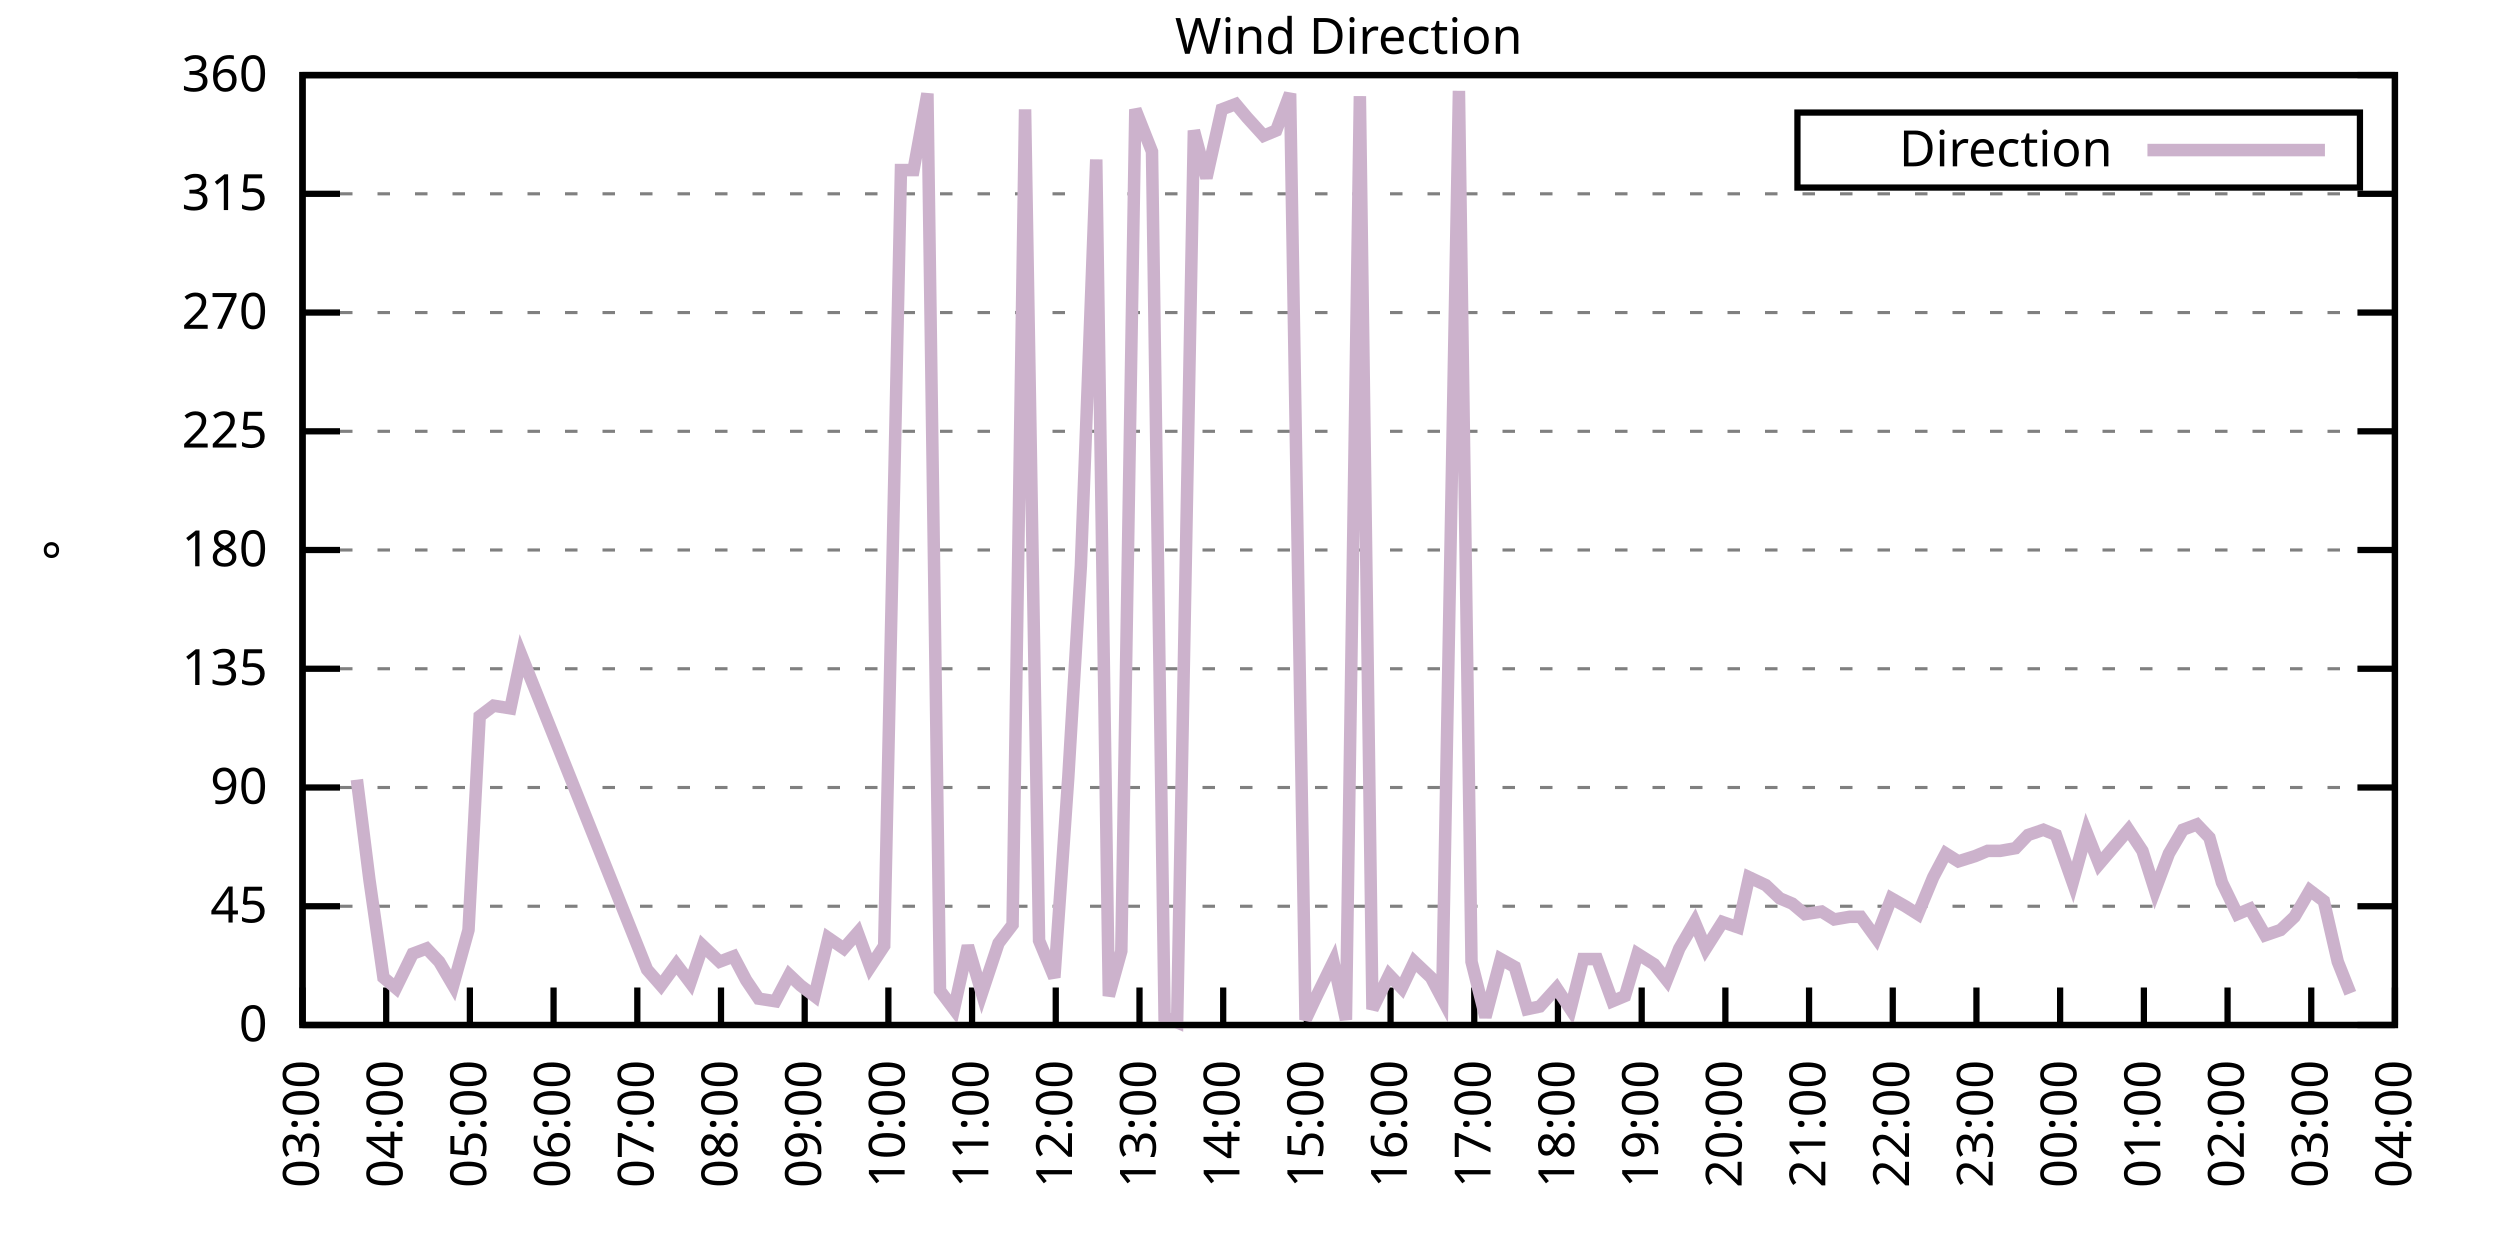
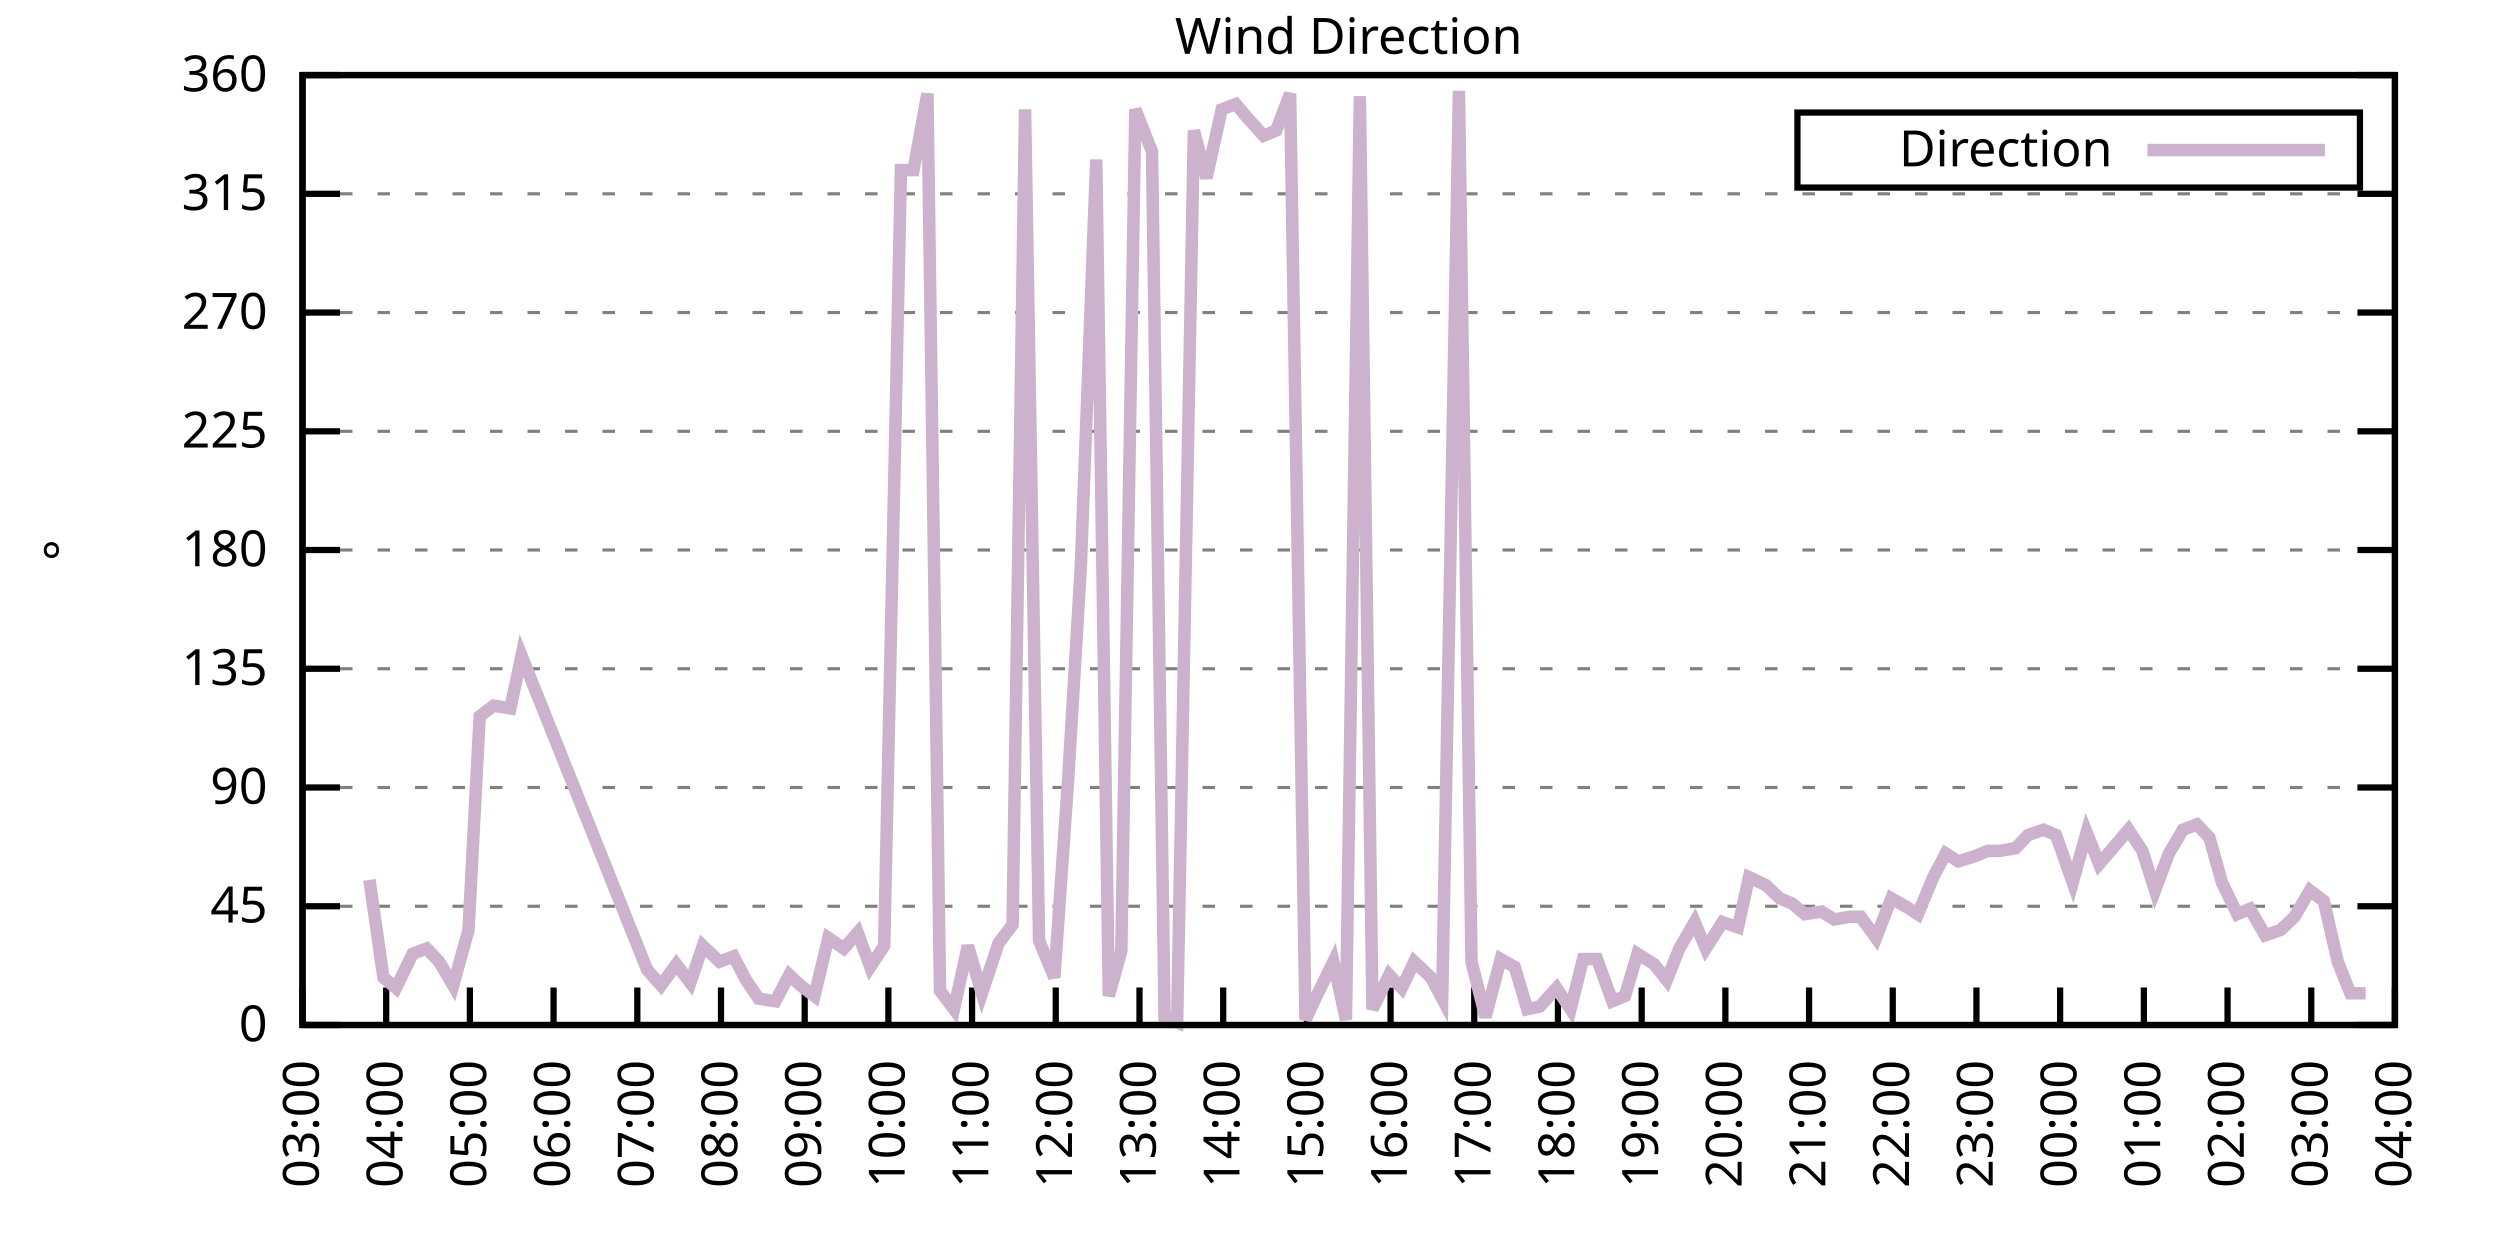
<svg xmlns="http://www.w3.org/2000/svg" xmlns:xlink="http://www.w3.org/1999/xlink" width="400" height="200" viewBox="0 0 400 200">
  <g id="gnuplot_canvas">
    <rect x="0" y="0" width="400" height="200" fill="none" />
    <defs>
      <circle id="gpDot" r="0.5" stroke-width="0.5" stroke="currentColor" />
      <path id="gpPt0" stroke-width="0.333" stroke="currentColor" d="M-1,0 h2 M0,-1 v2" />
      <path id="gpPt1" stroke-width="0.333" stroke="currentColor" d="M-1,-1 L1,1 M1,-1 L-1,1" />
      <path id="gpPt2" stroke-width="0.333" stroke="currentColor" d="M-1,0 L1,0 M0,-1 L0,1 M-1,-1 L1,1 M-1,1 L1,-1" />
      <rect id="gpPt3" stroke-width="0.333" stroke="currentColor" x="-1" y="-1" width="2" height="2" />
      <rect id="gpPt4" stroke-width="0.333" stroke="currentColor" fill="currentColor" x="-1" y="-1" width="2" height="2" />
      <circle id="gpPt5" stroke-width="0.333" stroke="currentColor" cx="0" cy="0" r="1" />
      <use xlink:href="#gpPt5" id="gpPt6" fill="currentColor" stroke="none" />
      <path id="gpPt7" stroke-width="0.333" stroke="currentColor" d="M0,-1.33 L-1.33,0.67 L1.33,0.67 z" />
      <use xlink:href="#gpPt7" id="gpPt8" fill="currentColor" stroke="none" />
      <use xlink:href="#gpPt7" id="gpPt9" stroke="currentColor" transform="rotate(180)" />
      <use xlink:href="#gpPt9" id="gpPt10" fill="currentColor" stroke="none" />
      <use xlink:href="#gpPt3" id="gpPt11" stroke="currentColor" transform="rotate(45)" />
      <use xlink:href="#gpPt11" id="gpPt12" fill="currentColor" stroke="none" />
      <path id="gpPt13" stroke-width="0.333" stroke="currentColor" d="M0,1.330 L1.265,0.411 L0.782,-1.067 L-0.782,-1.076 L-1.265,0.411 z" />
      <use xlink:href="#gpPt13" id="gpPt14" fill="currentColor" stroke="none" />
      <filter id="textbox" filterUnits="objectBoundingBox" x="0" y="0" height="1" width="1">
        <feFlood flood-color="white" flood-opacity="1" result="bgnd" />
        <feComposite in="SourceGraphic" in2="bgnd" operator="atop" />
      </filter>
      <filter id="greybox" filterUnits="objectBoundingBox" x="0" y="0" height="1" width="1">
        <feFlood flood-color="lightgrey" flood-opacity="1" result="grey" />
        <feComposite in="SourceGraphic" in2="grey" operator="atop" />
      </filter>
    </defs>
    <g fill="none" color="white" stroke="currentColor" stroke-width="1.00" stroke-linecap="butt" stroke-linejoin="miter">
</g>
    <g fill="none" color="black" stroke="currentColor" stroke-width="1.00" stroke-linecap="butt" stroke-linejoin="miter">
      <g stroke="none" shape-rendering="crispEdges">
        <polygon fill="rgb(255, 255, 255)" points="48.40,164.00 383.18,164.00 383.18,12.02 48.40,12.02 " />
      </g>
    </g>
    <g fill="none" color="black" stroke="currentColor" stroke-width="1.00" stroke-linecap="butt" stroke-linejoin="miter">
</g>
    <g fill="none" color="black" stroke="black" stroke-width="0.50" stroke-linecap="butt" stroke-linejoin="miter">
</g>
    <g fill="none" color="gray" stroke="currentColor" stroke-width="0.50" stroke-linecap="butt" stroke-linejoin="miter">
      <path stroke="gray" stroke-dasharray="2,4" class="gridline" d="M48.40,164.00 L383.19,164.00  " />
    </g>
    <g fill="none" color="gray" stroke="gray" stroke-width="1.00" stroke-linecap="butt" stroke-linejoin="miter">
</g>
    <g fill="none" color="black" stroke="currentColor" stroke-width="1.00" stroke-linecap="butt" stroke-linejoin="miter">
      <path stroke="black" d="M48.40,164.00 L54.40,164.00 M383.19,164.00 L377.19,164.00  " />
      <g transform="translate(42.80,166.60)" stroke="none" fill="black" font-family="Sans" font-size="8.00" text-anchor="end">
        <text>
          <tspan font-family="Sans"> 0</tspan>
        </text>
      </g>
    </g>
    <g fill="none" color="black" stroke="currentColor" stroke-width="1.00" stroke-linecap="butt" stroke-linejoin="miter">
</g>
    <g fill="none" color="black" stroke="black" stroke-width="0.50" stroke-linecap="butt" stroke-linejoin="miter">
</g>
    <g fill="none" color="gray" stroke="currentColor" stroke-width="0.50" stroke-linecap="butt" stroke-linejoin="miter">
      <path stroke="gray" stroke-dasharray="2,4" class="gridline" d="M48.40,145.00 L383.19,145.00  " />
    </g>
    <g fill="none" color="gray" stroke="gray" stroke-width="1.00" stroke-linecap="butt" stroke-linejoin="miter">
</g>
    <g fill="none" color="black" stroke="currentColor" stroke-width="1.00" stroke-linecap="butt" stroke-linejoin="miter">
      <path stroke="black" d="M48.40,145.00 L54.40,145.00 M383.19,145.00 L377.19,145.00  " />
      <g transform="translate(42.80,147.60)" stroke="none" fill="black" font-family="Sans" font-size="8.00" text-anchor="end">
        <text>
          <tspan font-family="Sans"> 45</tspan>
        </text>
      </g>
    </g>
    <g fill="none" color="black" stroke="currentColor" stroke-width="1.00" stroke-linecap="butt" stroke-linejoin="miter">
</g>
    <g fill="none" color="black" stroke="black" stroke-width="0.50" stroke-linecap="butt" stroke-linejoin="miter">
</g>
    <g fill="none" color="gray" stroke="currentColor" stroke-width="0.50" stroke-linecap="butt" stroke-linejoin="miter">
      <path stroke="gray" stroke-dasharray="2,4" class="gridline" d="M48.40,126.00 L383.19,126.00  " />
    </g>
    <g fill="none" color="gray" stroke="gray" stroke-width="1.00" stroke-linecap="butt" stroke-linejoin="miter">
</g>
    <g fill="none" color="black" stroke="currentColor" stroke-width="1.00" stroke-linecap="butt" stroke-linejoin="miter">
      <path stroke="black" d="M48.40,126.00 L54.40,126.00 M383.19,126.00 L377.19,126.00  " />
      <g transform="translate(42.80,128.60)" stroke="none" fill="black" font-family="Sans" font-size="8.00" text-anchor="end">
        <text>
          <tspan font-family="Sans"> 90</tspan>
        </text>
      </g>
    </g>
    <g fill="none" color="black" stroke="currentColor" stroke-width="1.00" stroke-linecap="butt" stroke-linejoin="miter">
</g>
    <g fill="none" color="black" stroke="black" stroke-width="0.50" stroke-linecap="butt" stroke-linejoin="miter">
</g>
    <g fill="none" color="gray" stroke="currentColor" stroke-width="0.50" stroke-linecap="butt" stroke-linejoin="miter">
      <path stroke="gray" stroke-dasharray="2,4" class="gridline" d="M48.40,107.00 L383.19,107.00  " />
    </g>
    <g fill="none" color="gray" stroke="gray" stroke-width="1.00" stroke-linecap="butt" stroke-linejoin="miter">
</g>
    <g fill="none" color="black" stroke="currentColor" stroke-width="1.00" stroke-linecap="butt" stroke-linejoin="miter">
      <path stroke="black" d="M48.40,107.00 L54.40,107.00 M383.19,107.00 L377.19,107.00  " />
      <g transform="translate(42.80,109.60)" stroke="none" fill="black" font-family="Sans" font-size="8.00" text-anchor="end">
        <text>
          <tspan font-family="Sans"> 135</tspan>
        </text>
      </g>
    </g>
    <g fill="none" color="black" stroke="currentColor" stroke-width="1.00" stroke-linecap="butt" stroke-linejoin="miter">
</g>
    <g fill="none" color="black" stroke="black" stroke-width="0.50" stroke-linecap="butt" stroke-linejoin="miter">
</g>
    <g fill="none" color="gray" stroke="currentColor" stroke-width="0.50" stroke-linecap="butt" stroke-linejoin="miter">
      <path stroke="gray" stroke-dasharray="2,4" class="gridline" d="M48.40,88.00 L383.19,88.00  " />
    </g>
    <g fill="none" color="gray" stroke="gray" stroke-width="1.00" stroke-linecap="butt" stroke-linejoin="miter">
</g>
    <g fill="none" color="black" stroke="currentColor" stroke-width="1.00" stroke-linecap="butt" stroke-linejoin="miter">
      <path stroke="black" d="M48.40,88.00 L54.40,88.00 M383.19,88.00 L377.19,88.00  " />
      <g transform="translate(42.80,90.60)" stroke="none" fill="black" font-family="Sans" font-size="8.00" text-anchor="end">
        <text>
          <tspan font-family="Sans"> 180</tspan>
        </text>
      </g>
    </g>
    <g fill="none" color="black" stroke="currentColor" stroke-width="1.00" stroke-linecap="butt" stroke-linejoin="miter">
</g>
    <g fill="none" color="black" stroke="black" stroke-width="0.50" stroke-linecap="butt" stroke-linejoin="miter">
</g>
    <g fill="none" color="gray" stroke="currentColor" stroke-width="0.50" stroke-linecap="butt" stroke-linejoin="miter">
      <path stroke="gray" stroke-dasharray="2,4" class="gridline" d="M48.40,69.01 L383.19,69.01  " />
    </g>
    <g fill="none" color="gray" stroke="gray" stroke-width="1.00" stroke-linecap="butt" stroke-linejoin="miter">
</g>
    <g fill="none" color="black" stroke="currentColor" stroke-width="1.00" stroke-linecap="butt" stroke-linejoin="miter">
      <path stroke="black" d="M48.40,69.01 L54.40,69.01 M383.19,69.01 L377.19,69.01  " />
      <g transform="translate(42.80,71.61)" stroke="none" fill="black" font-family="Sans" font-size="8.00" text-anchor="end">
        <text>
          <tspan font-family="Sans"> 225</tspan>
        </text>
      </g>
    </g>
    <g fill="none" color="black" stroke="currentColor" stroke-width="1.00" stroke-linecap="butt" stroke-linejoin="miter">
</g>
    <g fill="none" color="black" stroke="black" stroke-width="0.50" stroke-linecap="butt" stroke-linejoin="miter">
</g>
    <g fill="none" color="gray" stroke="currentColor" stroke-width="0.50" stroke-linecap="butt" stroke-linejoin="miter">
      <path stroke="gray" stroke-dasharray="2,4" class="gridline" d="M48.40,50.01 L383.19,50.01  " />
    </g>
    <g fill="none" color="gray" stroke="gray" stroke-width="1.00" stroke-linecap="butt" stroke-linejoin="miter">
</g>
    <g fill="none" color="black" stroke="currentColor" stroke-width="1.00" stroke-linecap="butt" stroke-linejoin="miter">
      <path stroke="black" d="M48.40,50.01 L54.40,50.01 M383.19,50.01 L377.19,50.01  " />
      <g transform="translate(42.80,52.61)" stroke="none" fill="black" font-family="Sans" font-size="8.00" text-anchor="end">
        <text>
          <tspan font-family="Sans"> 270</tspan>
        </text>
      </g>
    </g>
    <g fill="none" color="black" stroke="currentColor" stroke-width="1.00" stroke-linecap="butt" stroke-linejoin="miter">
</g>
    <g fill="none" color="black" stroke="black" stroke-width="0.50" stroke-linecap="butt" stroke-linejoin="miter">
</g>
    <g fill="none" color="gray" stroke="currentColor" stroke-width="0.50" stroke-linecap="butt" stroke-linejoin="miter">
      <path stroke="gray" stroke-dasharray="2,4" class="gridline" d="M48.40,31.01 L383.19,31.01  " />
    </g>
    <g fill="none" color="gray" stroke="gray" stroke-width="1.00" stroke-linecap="butt" stroke-linejoin="miter">
</g>
    <g fill="none" color="black" stroke="currentColor" stroke-width="1.00" stroke-linecap="butt" stroke-linejoin="miter">
      <path stroke="black" d="M48.40,31.01 L54.40,31.01 M383.19,31.01 L377.19,31.01  " />
      <g transform="translate(42.80,33.61)" stroke="none" fill="black" font-family="Sans" font-size="8.00" text-anchor="end">
        <text>
          <tspan font-family="Sans"> 315</tspan>
        </text>
      </g>
    </g>
    <g fill="none" color="black" stroke="currentColor" stroke-width="1.00" stroke-linecap="butt" stroke-linejoin="miter">
</g>
    <g fill="none" color="black" stroke="black" stroke-width="0.50" stroke-linecap="butt" stroke-linejoin="miter">
</g>
    <g fill="none" color="gray" stroke="currentColor" stroke-width="0.50" stroke-linecap="butt" stroke-linejoin="miter">
      <path stroke="gray" stroke-dasharray="2,4" class="gridline" d="M48.40,12.01 L383.19,12.01  " />
    </g>
    <g fill="none" color="gray" stroke="gray" stroke-width="1.00" stroke-linecap="butt" stroke-linejoin="miter">
</g>
    <g fill="none" color="black" stroke="currentColor" stroke-width="1.00" stroke-linecap="butt" stroke-linejoin="miter">
      <path stroke="black" d="M48.40,12.01 L54.40,12.01 M383.19,12.01 L377.19,12.01  " />
      <g transform="translate(42.80,14.61)" stroke="none" fill="black" font-family="Sans" font-size="8.00" text-anchor="end">
        <text>
          <tspan font-family="Sans"> 360</tspan>
        </text>
      </g>
    </g>
    <g fill="none" color="black" stroke="currentColor" stroke-width="1.00" stroke-linecap="butt" stroke-linejoin="miter">
      <path stroke="black" d="M48.40,164.00 L48.40,158.00  " />
      <g transform="translate(51.00,169.60) rotate(270.00)" stroke="none" fill="black" font-family="Sans" font-size="8.00" text-anchor="end">
        <text>
          <tspan font-family="Sans">03:00</tspan>
        </text>
      </g>
    </g>
    <g fill="none" color="black" stroke="currentColor" stroke-width="1.00" stroke-linecap="butt" stroke-linejoin="miter">
      <path stroke="black" d="M61.79,164.00 L61.79,158.00  " />
      <g transform="translate(64.39,169.60) rotate(270.00)" stroke="none" fill="black" font-family="Sans" font-size="8.00" text-anchor="end">
        <text>
          <tspan font-family="Sans">04:00</tspan>
        </text>
      </g>
    </g>
    <g fill="none" color="black" stroke="currentColor" stroke-width="1.00" stroke-linecap="butt" stroke-linejoin="miter">
      <path stroke="black" d="M75.18,164.00 L75.18,158.00  " />
      <g transform="translate(77.78,169.60) rotate(270.00)" stroke="none" fill="black" font-family="Sans" font-size="8.00" text-anchor="end">
        <text>
          <tspan font-family="Sans">05:00</tspan>
        </text>
      </g>
    </g>
    <g fill="none" color="black" stroke="currentColor" stroke-width="1.00" stroke-linecap="butt" stroke-linejoin="miter">
      <path stroke="black" d="M88.57,164.00 L88.57,158.00  " />
      <g transform="translate(91.17,169.60) rotate(270.00)" stroke="none" fill="black" font-family="Sans" font-size="8.00" text-anchor="end">
        <text>
          <tspan font-family="Sans">06:00</tspan>
        </text>
      </g>
    </g>
    <g fill="none" color="black" stroke="currentColor" stroke-width="1.00" stroke-linecap="butt" stroke-linejoin="miter">
      <path stroke="black" d="M101.97,164.00 L101.97,158.00  " />
      <g transform="translate(104.57,169.60) rotate(270.00)" stroke="none" fill="black" font-family="Sans" font-size="8.00" text-anchor="end">
        <text>
          <tspan font-family="Sans">07:00</tspan>
        </text>
      </g>
    </g>
    <g fill="none" color="black" stroke="currentColor" stroke-width="1.00" stroke-linecap="butt" stroke-linejoin="miter">
      <path stroke="black" d="M115.36,164.00 L115.36,158.00  " />
      <g transform="translate(117.96,169.60) rotate(270.00)" stroke="none" fill="black" font-family="Sans" font-size="8.00" text-anchor="end">
        <text>
          <tspan font-family="Sans">08:00</tspan>
        </text>
      </g>
    </g>
    <g fill="none" color="black" stroke="currentColor" stroke-width="1.00" stroke-linecap="butt" stroke-linejoin="miter">
      <path stroke="black" d="M128.75,164.00 L128.75,158.00  " />
      <g transform="translate(131.35,169.60) rotate(270.00)" stroke="none" fill="black" font-family="Sans" font-size="8.00" text-anchor="end">
        <text>
          <tspan font-family="Sans">09:00</tspan>
        </text>
      </g>
    </g>
    <g fill="none" color="black" stroke="currentColor" stroke-width="1.00" stroke-linecap="butt" stroke-linejoin="miter">
      <path stroke="black" d="M142.14,164.00 L142.14,158.00  " />
      <g transform="translate(144.74,169.60) rotate(270.00)" stroke="none" fill="black" font-family="Sans" font-size="8.00" text-anchor="end">
        <text>
          <tspan font-family="Sans">10:00</tspan>
        </text>
      </g>
    </g>
    <g fill="none" color="black" stroke="currentColor" stroke-width="1.00" stroke-linecap="butt" stroke-linejoin="miter">
      <path stroke="black" d="M155.53,164.00 L155.53,158.00  " />
      <g transform="translate(158.13,169.60) rotate(270.00)" stroke="none" fill="black" font-family="Sans" font-size="8.00" text-anchor="end">
        <text>
          <tspan font-family="Sans">11:00</tspan>
        </text>
      </g>
    </g>
    <g fill="none" color="black" stroke="currentColor" stroke-width="1.00" stroke-linecap="butt" stroke-linejoin="miter">
      <path stroke="black" d="M168.92,164.00 L168.92,158.00  " />
      <g transform="translate(171.52,169.60) rotate(270.00)" stroke="none" fill="black" font-family="Sans" font-size="8.00" text-anchor="end">
        <text>
          <tspan font-family="Sans">12:00</tspan>
        </text>
      </g>
    </g>
    <g fill="none" color="black" stroke="currentColor" stroke-width="1.00" stroke-linecap="butt" stroke-linejoin="miter">
      <path stroke="black" d="M182.32,164.00 L182.32,158.00  " />
      <g transform="translate(184.92,169.60) rotate(270.00)" stroke="none" fill="black" font-family="Sans" font-size="8.00" text-anchor="end">
        <text>
          <tspan font-family="Sans">13:00</tspan>
        </text>
      </g>
    </g>
    <g fill="none" color="black" stroke="currentColor" stroke-width="1.00" stroke-linecap="butt" stroke-linejoin="miter">
      <path stroke="black" d="M195.71,164.00 L195.71,158.00  " />
      <g transform="translate(198.31,169.60) rotate(270.00)" stroke="none" fill="black" font-family="Sans" font-size="8.00" text-anchor="end">
        <text>
          <tspan font-family="Sans">14:00</tspan>
        </text>
      </g>
    </g>
    <g fill="none" color="black" stroke="currentColor" stroke-width="1.00" stroke-linecap="butt" stroke-linejoin="miter">
      <path stroke="black" d="M209.10,164.00 L209.10,158.00  " />
      <g transform="translate(211.70,169.60) rotate(270.00)" stroke="none" fill="black" font-family="Sans" font-size="8.00" text-anchor="end">
        <text>
          <tspan font-family="Sans">15:00</tspan>
        </text>
      </g>
    </g>
    <g fill="none" color="black" stroke="currentColor" stroke-width="1.00" stroke-linecap="butt" stroke-linejoin="miter">
      <path stroke="black" d="M222.49,164.00 L222.49,158.00  " />
      <g transform="translate(225.09,169.60) rotate(270.00)" stroke="none" fill="black" font-family="Sans" font-size="8.00" text-anchor="end">
        <text>
          <tspan font-family="Sans">16:00</tspan>
        </text>
      </g>
    </g>
    <g fill="none" color="black" stroke="currentColor" stroke-width="1.00" stroke-linecap="butt" stroke-linejoin="miter">
      <path stroke="black" d="M235.88,164.00 L235.88,158.00  " />
      <g transform="translate(238.48,169.60) rotate(270.00)" stroke="none" fill="black" font-family="Sans" font-size="8.00" text-anchor="end">
        <text>
          <tspan font-family="Sans">17:00</tspan>
        </text>
      </g>
    </g>
    <g fill="none" color="black" stroke="currentColor" stroke-width="1.00" stroke-linecap="butt" stroke-linejoin="miter">
      <path stroke="black" d="M249.27,164.00 L249.27,158.00  " />
      <g transform="translate(251.87,169.60) rotate(270.00)" stroke="none" fill="black" font-family="Sans" font-size="8.00" text-anchor="end">
        <text>
          <tspan font-family="Sans">18:00</tspan>
        </text>
      </g>
    </g>
    <g fill="none" color="black" stroke="currentColor" stroke-width="1.00" stroke-linecap="butt" stroke-linejoin="miter">
      <path stroke="black" d="M262.67,164.00 L262.67,158.00  " />
      <g transform="translate(265.27,169.60) rotate(270.00)" stroke="none" fill="black" font-family="Sans" font-size="8.00" text-anchor="end">
        <text>
          <tspan font-family="Sans">19:00</tspan>
        </text>
      </g>
    </g>
    <g fill="none" color="black" stroke="currentColor" stroke-width="1.00" stroke-linecap="butt" stroke-linejoin="miter">
      <path stroke="black" d="M276.06,164.00 L276.06,158.00  " />
      <g transform="translate(278.66,169.60) rotate(270.00)" stroke="none" fill="black" font-family="Sans" font-size="8.00" text-anchor="end">
        <text>
          <tspan font-family="Sans">20:00</tspan>
        </text>
      </g>
    </g>
    <g fill="none" color="black" stroke="currentColor" stroke-width="1.00" stroke-linecap="butt" stroke-linejoin="miter">
      <path stroke="black" d="M289.45,164.00 L289.45,158.00  " />
      <g transform="translate(292.05,169.60) rotate(270.00)" stroke="none" fill="black" font-family="Sans" font-size="8.00" text-anchor="end">
        <text>
          <tspan font-family="Sans">21:00</tspan>
        </text>
      </g>
    </g>
    <g fill="none" color="black" stroke="currentColor" stroke-width="1.00" stroke-linecap="butt" stroke-linejoin="miter">
      <path stroke="black" d="M302.84,164.00 L302.84,158.00  " />
      <g transform="translate(305.44,169.60) rotate(270.00)" stroke="none" fill="black" font-family="Sans" font-size="8.00" text-anchor="end">
        <text>
          <tspan font-family="Sans">22:00</tspan>
        </text>
      </g>
    </g>
    <g fill="none" color="black" stroke="currentColor" stroke-width="1.00" stroke-linecap="butt" stroke-linejoin="miter">
      <path stroke="black" d="M316.23,164.00 L316.23,158.00  " />
      <g transform="translate(318.83,169.60) rotate(270.00)" stroke="none" fill="black" font-family="Sans" font-size="8.00" text-anchor="end">
        <text>
          <tspan font-family="Sans">23:00</tspan>
        </text>
      </g>
    </g>
    <g fill="none" color="black" stroke="currentColor" stroke-width="1.00" stroke-linecap="butt" stroke-linejoin="miter">
      <path stroke="black" d="M329.62,164.00 L329.62,158.00  " />
      <g transform="translate(332.22,169.60) rotate(270.00)" stroke="none" fill="black" font-family="Sans" font-size="8.00" text-anchor="end">
        <text>
          <tspan font-family="Sans">00:00</tspan>
        </text>
      </g>
    </g>
    <g fill="none" color="black" stroke="currentColor" stroke-width="1.00" stroke-linecap="butt" stroke-linejoin="miter">
      <path stroke="black" d="M343.02,164.00 L343.02,158.00  " />
      <g transform="translate(345.62,169.60) rotate(270.00)" stroke="none" fill="black" font-family="Sans" font-size="8.00" text-anchor="end">
        <text>
          <tspan font-family="Sans">01:00</tspan>
        </text>
      </g>
    </g>
    <g fill="none" color="black" stroke="currentColor" stroke-width="1.00" stroke-linecap="butt" stroke-linejoin="miter">
      <path stroke="black" d="M356.41,164.00 L356.41,158.00  " />
      <g transform="translate(359.01,169.60) rotate(270.00)" stroke="none" fill="black" font-family="Sans" font-size="8.00" text-anchor="end">
        <text>
          <tspan font-family="Sans">02:00</tspan>
        </text>
      </g>
    </g>
    <g fill="none" color="black" stroke="currentColor" stroke-width="1.00" stroke-linecap="butt" stroke-linejoin="miter">
      <path stroke="black" d="M369.80,164.00 L369.80,158.00  " />
      <g transform="translate(372.40,169.60) rotate(270.00)" stroke="none" fill="black" font-family="Sans" font-size="8.00" text-anchor="end">
        <text>
          <tspan font-family="Sans">03:00</tspan>
        </text>
      </g>
    </g>
    <g fill="none" color="black" stroke="currentColor" stroke-width="1.00" stroke-linecap="butt" stroke-linejoin="miter">
      <path stroke="black" d="M383.19,164.00 L383.19,158.00  " />
      <g transform="translate(385.79,169.60) rotate(270.00)" stroke="none" fill="black" font-family="Sans" font-size="8.00" text-anchor="end">
        <text>
          <tspan font-family="Sans">04:00</tspan>
        </text>
      </g>
    </g>
    <g fill="none" color="black" stroke="currentColor" stroke-width="1.00" stroke-linecap="butt" stroke-linejoin="miter">
</g>
    <g fill="none" color="black" stroke="currentColor" stroke-width="1.00" stroke-linecap="butt" stroke-linejoin="miter">
      <path stroke="black" d="M48.40,12.01 L48.40,164.00 L383.19,164.00 L383.19,12.01 L48.40,12.01 Z  " />
    </g>
    <g fill="none" color="black" stroke="currentColor" stroke-width="1.00" stroke-linecap="butt" stroke-linejoin="miter">
</g>
    <g fill="none" color="black" stroke="currentColor" stroke-width="1.00" stroke-linecap="butt" stroke-linejoin="miter">
      <path stroke="black" d="M287.59,30.01 L287.59,18.01 L377.59,18.01 L377.59,30.01 L287.59,30.01 Z  " />
    </g>
    <g id="Wind_direction_plot_1">
      <g fill="none" color="white" stroke="black" stroke-width="2.00" stroke-linecap="butt" stroke-linejoin="miter">
</g>
      <g fill="none" color="black" stroke="currentColor" stroke-width="2.00" stroke-linecap="butt" stroke-linejoin="miter">
        <g transform="translate(337.99,26.61)" stroke="none" fill="black" font-family="Sans" font-size="8.00" text-anchor="end">
          <text>
            <tspan font-family="Sans">Direction</tspan>
          </text>
        </g>
      </g>
      <g fill="none" color="black" stroke="currentColor" stroke-width="2.00" stroke-linecap="butt" stroke-linejoin="miter">
-         <path stroke="rgb(204, 178, 204)" d="M343.59,24.01 L371.99,24.01 M57.10,124.74 L59.11,140.78 L61.35,156.40 L63.35,158.09 L66.03,152.60 L68.26,151.76   L70.27,153.87 L72.50,157.67 L74.96,148.80 L76.75,114.60 L78.98,112.91 L81.66,113.34 L83.44,104.89 L103.53,155.13   L105.76,157.67 L108.22,154.29 L110.45,157.24 L112.46,151.33 L115.13,153.87 L117.37,153.02 L119.38,156.82 L121.38,159.78   L124.06,160.20 L126.29,155.98 L128.08,157.67 L130.31,159.36 L132.54,150.07 L135.00,151.76 L137.23,149.22 L139.24,154.71   L141.47,151.33 L144.15,27.21 L146.16,27.21 L148.39,14.97 L150.40,158.51 L152.63,161.47 L154.86,151.33 L157.10,158.93   L159.77,150.91 L162.01,147.96 L164.01,17.50 L166.25,150.49 L168.70,156.40 L170.93,124.31 L172.94,90.54 L175.40,25.52   L177.41,159.36 L179.41,152.18 L181.65,17.50 L184.32,24.25 L186.33,162.73 L188.34,163.58 L191.02,20.88 L193.03,28.48   L195.48,17.50 L197.72,16.65 L199.50,18.77 L202.18,21.72 L204.19,20.88 L206.42,14.97 L208.88,163.16 L210.66,159.36   L213.34,153.87 L215.35,163.16 L217.58,15.39 L219.59,161.47 L222.27,155.98 L224.28,158.09 L226.29,153.87 L228.96,156.40   L230.75,159.78 L233.43,14.54 L235.44,153.87 L237.67,162.73 L240.12,153.45 L242.36,154.71 L244.36,161.47 L246.37,161.04   L249.05,158.09 L251.28,161.47 L253.29,153.45 L255.52,153.45 L257.98,160.20 L259.99,159.36 L262.00,152.60 L264.67,154.29   L266.68,156.82 L268.69,151.76 L271.15,147.53 L272.93,151.76 L275.61,147.53 L278.07,148.38 L279.85,140.36 L282.53,141.62   L284.76,143.73 L286.77,144.58 L288.78,146.27 L291.46,145.85 L293.47,147.11 L295.92,146.69 L297.71,146.69 L300.16,150.07   L302.62,143.73 L304.85,145.00 L306.86,146.27 L309.31,140.36 L311.32,136.56 L313.33,137.82 L316.01,136.98 L318.02,136.14   L320.03,136.14 L322.48,135.71 L324.49,133.60 L326.95,132.76 L328.95,133.60 L331.63,141.20 L333.86,133.18 L335.87,138.25   L340.56,132.76 L342.79,136.14 L344.80,142.47 L347.03,136.56 L349.26,132.76 L351.50,131.91 L353.51,134.02 L355.51,141.20   L357.97,146.27 L359.98,145.42 L362.43,149.65 L364.89,148.80 L367.12,146.69 L369.58,142.47 L371.81,144.16 L374.04,153.87   L376.05,158.93  " />
+         <path stroke="rgb(204, 178, 204)" d="M343.59,24.01 L371.99,24.01 M59.11,140.78 L61.35,156.40 L63.35,158.09 L66.03,152.60 L68.26,151.76 L70.27,153.87   L72.50,157.67 L74.96,148.80 L76.75,114.60 L78.98,112.91 L81.66,113.34 L83.44,104.89 L103.53,155.13 L105.76,157.67   L108.22,154.29 L110.45,157.24 L112.46,151.33 L115.13,153.87 L117.37,153.02 L119.38,156.82 L121.38,159.78 L124.06,160.20   L126.29,155.98 L128.08,157.67 L130.31,159.36 L132.54,150.07 L135.00,151.76 L137.23,149.22 L139.24,154.71 L141.47,151.33   L144.15,27.21 L146.16,27.21 L148.39,14.97 L150.40,158.51 L152.63,161.47 L154.86,151.33 L157.10,158.93 L159.77,150.91   L162.01,147.96 L164.01,17.50 L166.25,150.49 L168.70,156.40 L170.93,124.31 L172.94,90.54 L175.40,25.52 L177.41,159.36   L179.41,152.18 L181.65,17.50 L184.32,24.25 L186.33,162.73 L188.34,163.58 L191.02,20.88 L193.03,28.48 L195.48,17.50   L197.72,16.65 L199.50,18.77 L202.18,21.72 L204.19,20.88 L206.42,14.97 L208.88,163.16 L210.66,159.36 L213.34,153.87   L215.35,163.16 L217.58,15.39 L219.59,161.47 L222.27,155.98 L224.28,158.09 L226.29,153.87 L228.96,156.40 L230.75,159.78   L233.43,14.54 L235.44,153.87 L237.67,162.73 L240.12,153.45 L242.36,154.71 L244.36,161.47 L246.37,161.04 L249.05,158.09   L251.28,161.47 L253.29,153.45 L255.52,153.45 L257.98,160.20 L259.99,159.36 L262.00,152.60 L264.67,154.29 L266.68,156.82   L268.69,151.76 L271.15,147.53 L272.93,151.76 L275.61,147.53 L278.07,148.38 L279.85,140.36 L282.53,141.62 L284.76,143.73   L286.77,144.58 L288.78,146.27 L291.46,145.85 L293.47,147.11 L295.92,146.69 L297.71,146.69 L300.16,150.07 L302.62,143.73   L304.85,145.00 L306.86,146.27 L309.31,140.36 L311.32,136.56 L313.33,137.82 L316.01,136.98 L318.02,136.14 L320.03,136.14   L322.48,135.71 L324.49,133.60 L326.95,132.76 L328.95,133.60 L331.63,141.20 L333.86,133.18 L335.87,138.25 L340.56,132.76   L342.79,136.14 L344.80,142.47 L347.03,136.56 L349.26,132.76 L351.50,131.91 L353.51,134.02 L355.51,141.20 L357.97,146.27   L359.98,145.42 L362.43,149.65 L364.89,148.80 L367.12,146.69 L369.58,142.47 L371.81,144.16 L374.04,153.87 L376.05,158.93   L378.50,158.93  " />
      </g>
    </g>
    <g fill="none" color="black" stroke="currentColor" stroke-width="2.00" stroke-linecap="butt" stroke-linejoin="miter">
</g>
    <g fill="none" color="black" stroke="black" stroke-width="1.00" stroke-linecap="butt" stroke-linejoin="miter">
</g>
    <g fill="none" color="black" stroke="currentColor" stroke-width="1.00" stroke-linecap="butt" stroke-linejoin="miter">
      <path stroke="black" d="M48.40,12.01 L48.40,164.00 L383.19,164.00 L383.19,12.01 L48.40,12.01 Z  " />
      <g transform="translate(12.80,88.01) rotate(270.00)" stroke="none" fill="black" font-family="Sans" font-size="8.00" text-anchor="middle">
        <text>
          <tspan font-family="Sans">°</tspan>
        </text>
      </g>
    </g>
    <g fill="none" color="black" stroke="currentColor" stroke-width="1.00" stroke-linecap="butt" stroke-linejoin="miter">
</g>
    <g fill="none" color="black" stroke="currentColor" stroke-width="1.00" stroke-linecap="butt" stroke-linejoin="miter">
      <g transform="translate(215.79,8.61)" stroke="none" fill="black" font-family="Sans" font-size="8.00" text-anchor="middle">
        <text>
          <tspan font-family="Sans">Wind Direction</tspan>
        </text>
      </g>
    </g>
    <g fill="none" color="black" stroke="currentColor" stroke-width="1.00" stroke-linecap="butt" stroke-linejoin="miter">
</g>
  </g>
</svg>
